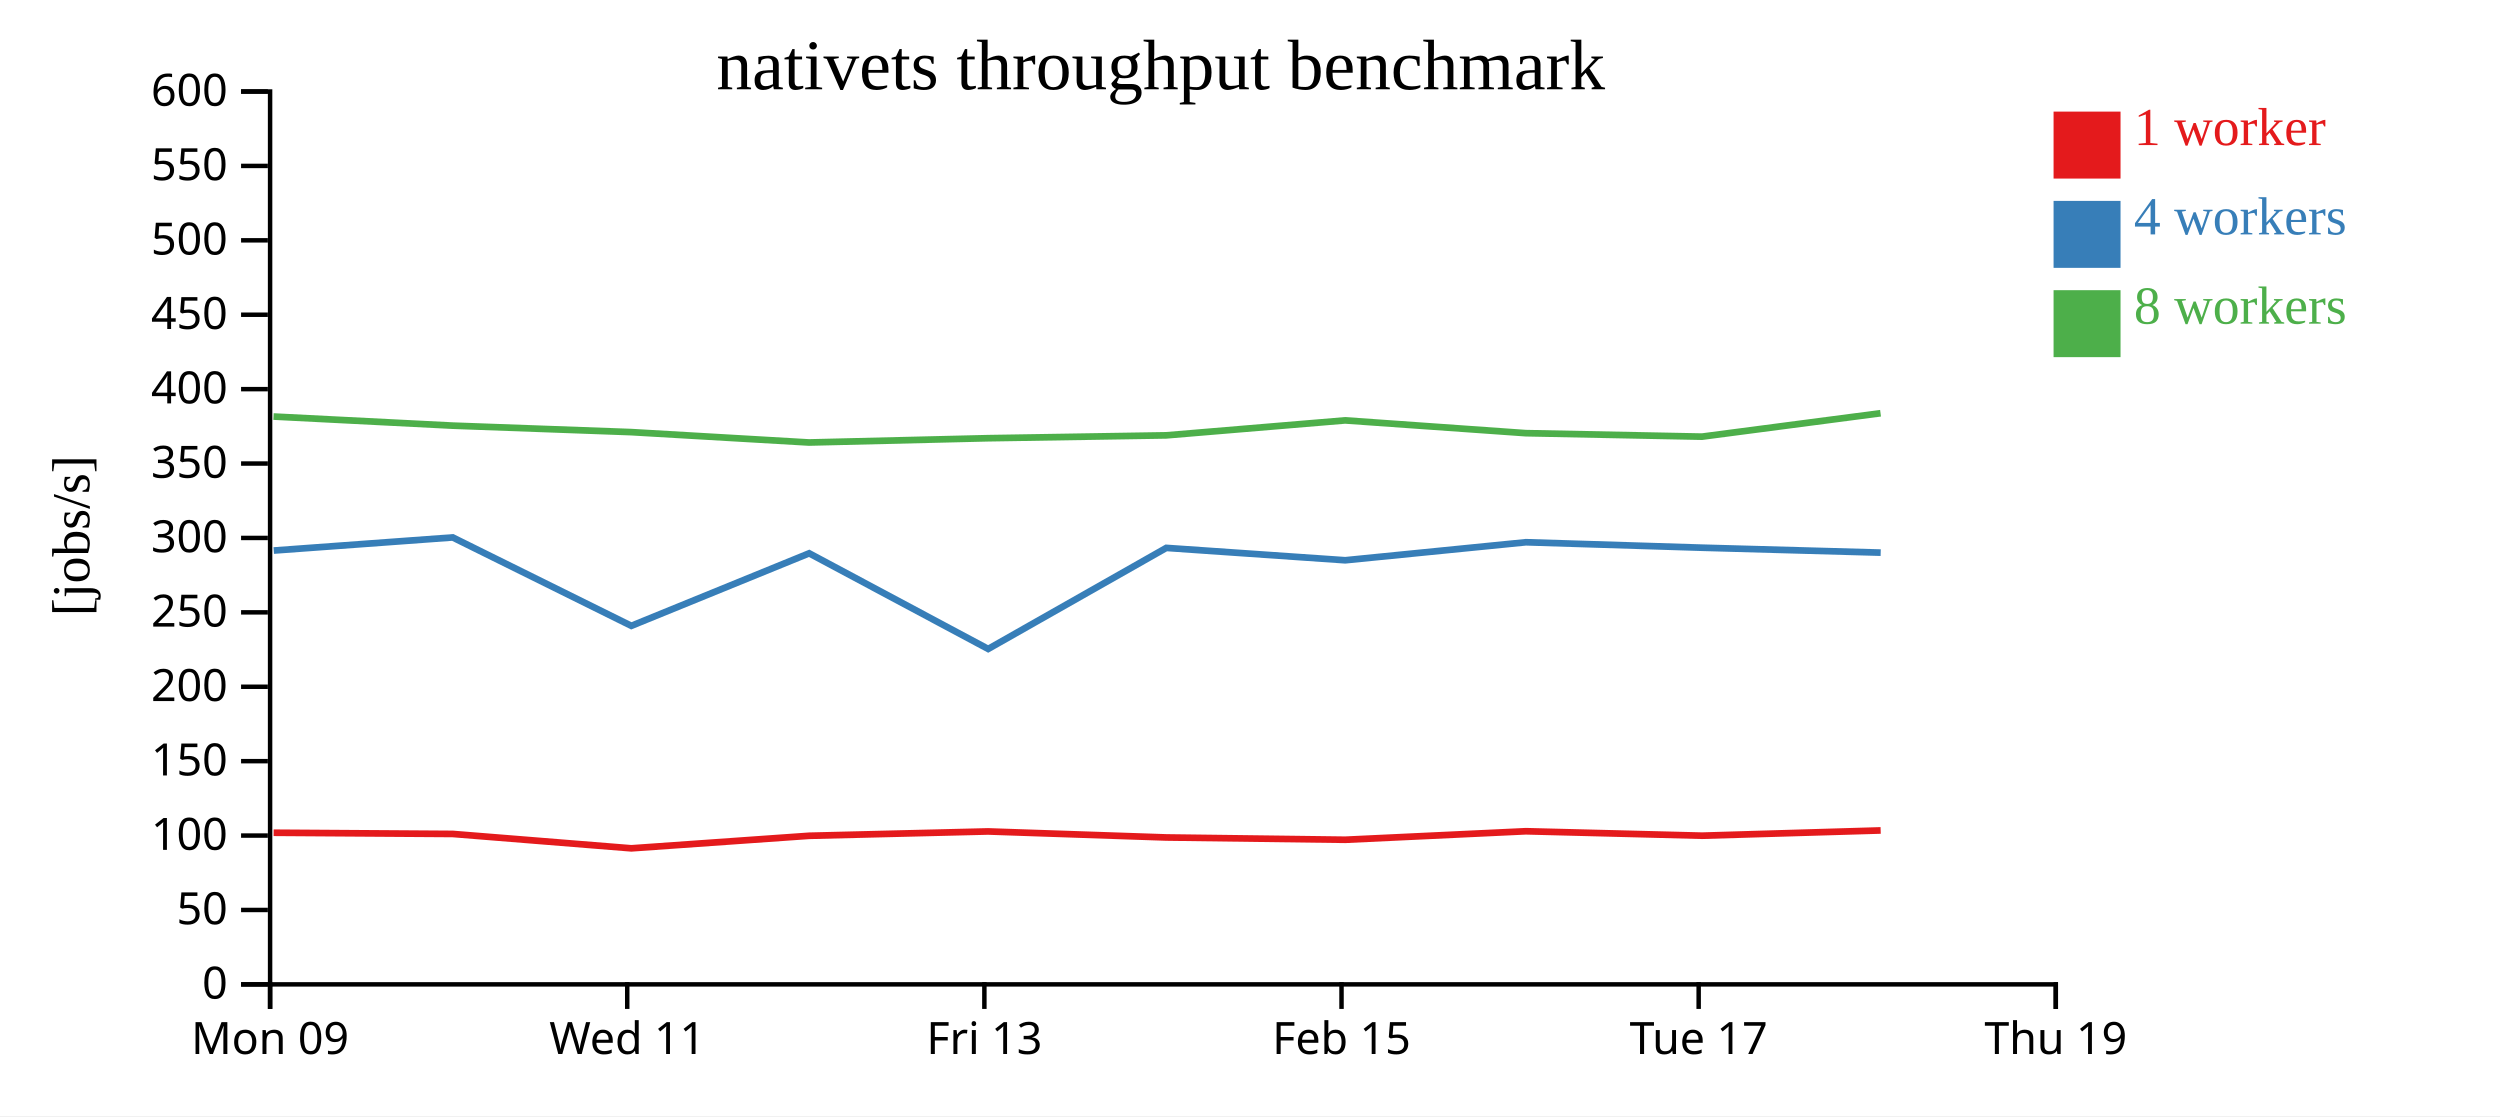
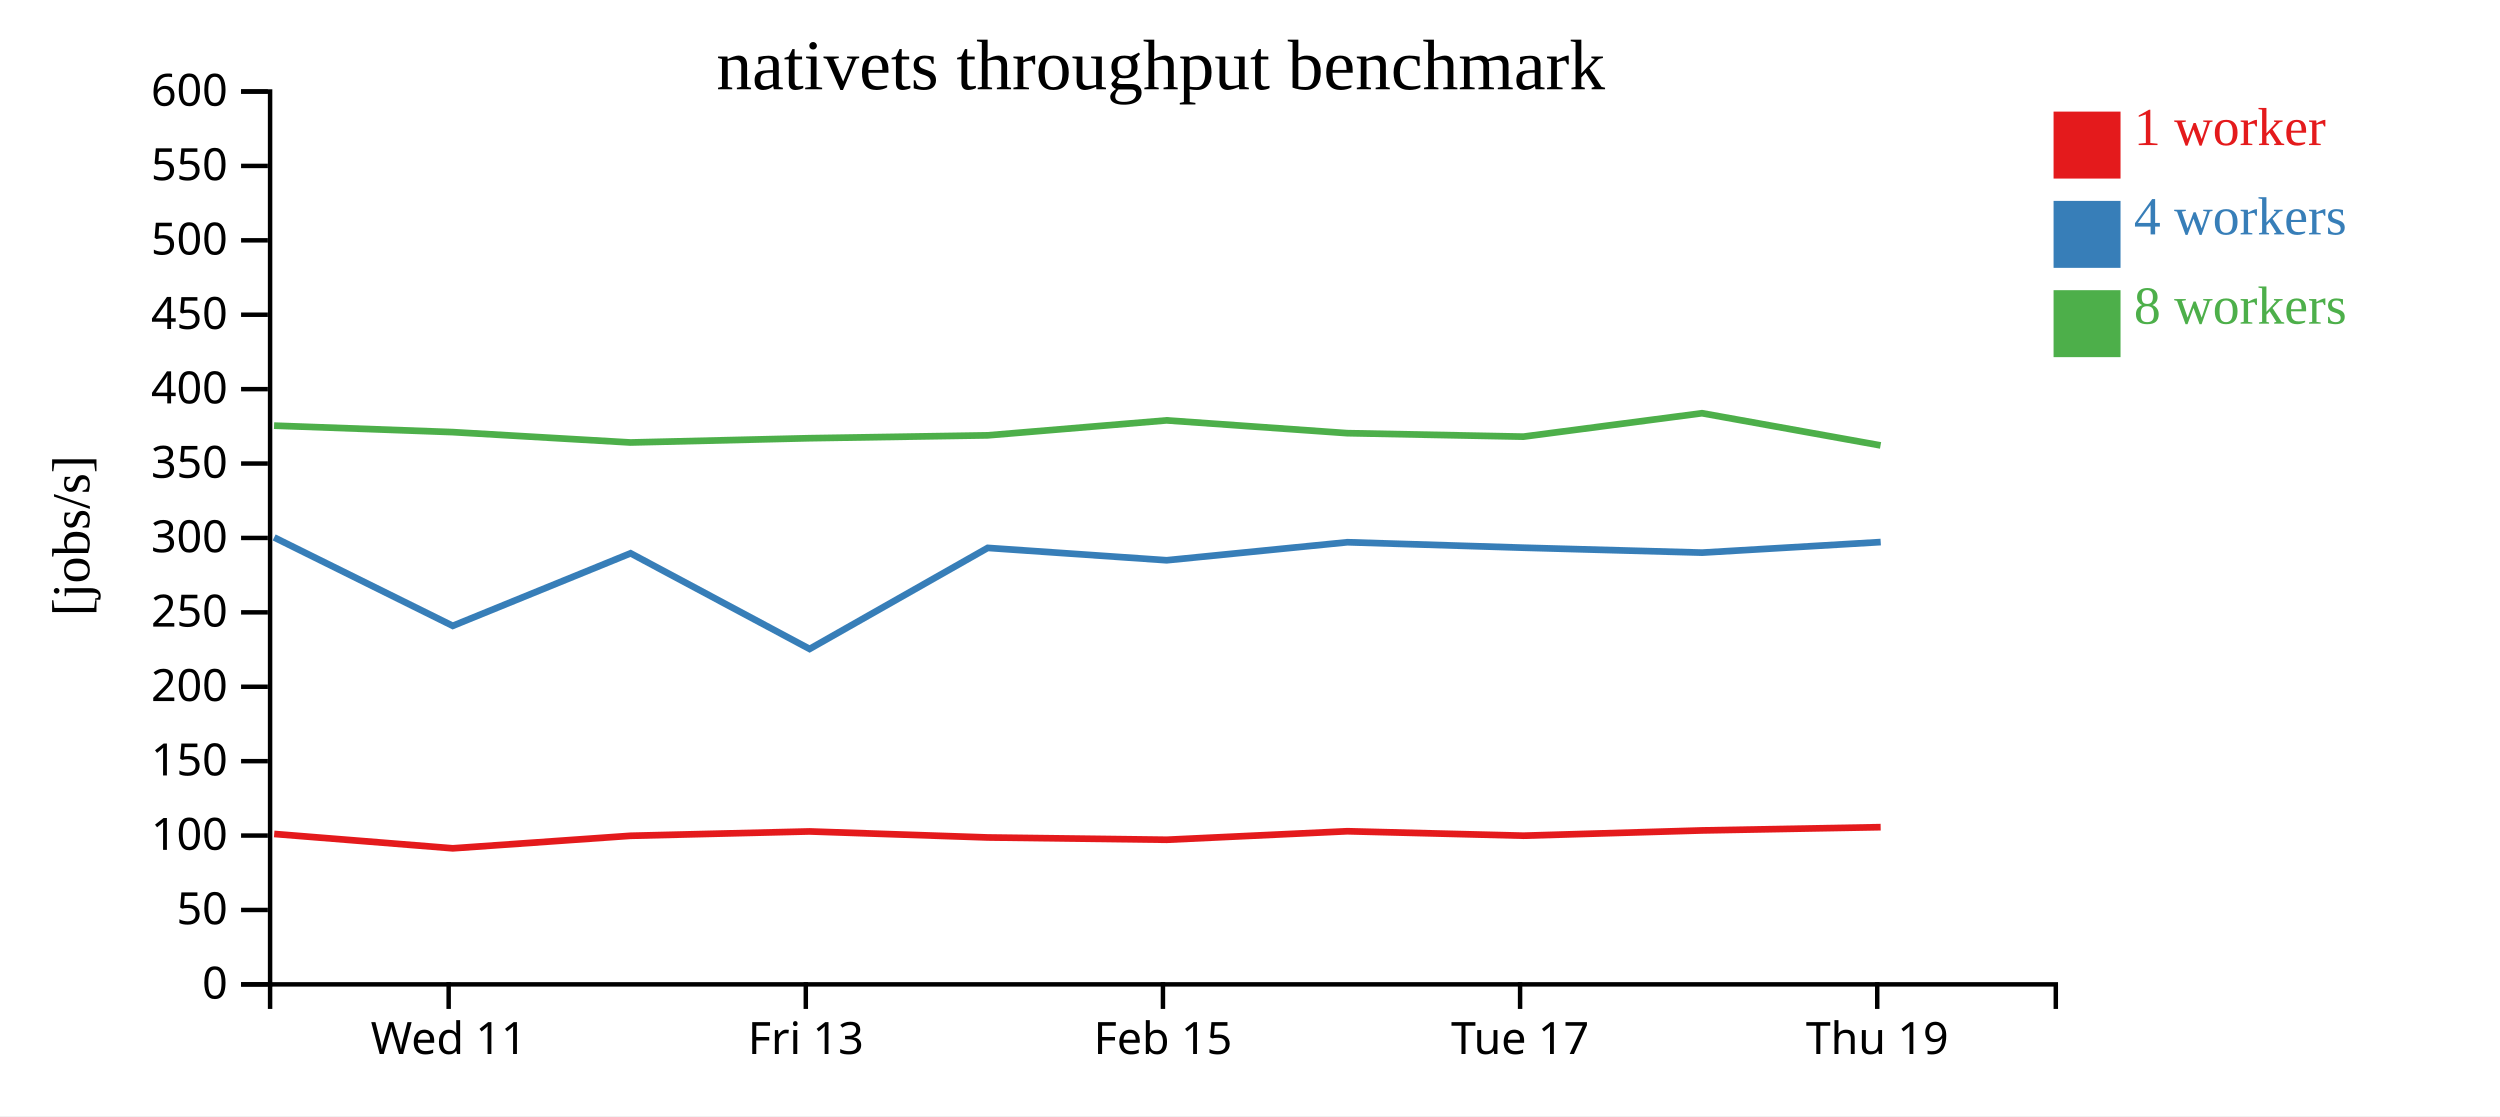
<svg xmlns="http://www.w3.org/2000/svg" width="560" height="250">
  <rect width="100%" height="100%" fill="white" />
  <g transform="translate(60,20)">
    <g transform="translate(0,200)" fill="none" font-size="10" font-family="sans-serif" text-anchor="middle">
      <path class="domain" stroke="currentColor" d="M0.5,6V0.5H400.5V6" />
-       <g class="tick" opacity="1" transform="translate(0.5,0)">
-         <line stroke="currentColor" y2="6" />
-         <text fill="currentColor" y="9" dy="0.71em">Mon 09</text>
-       </g>
-       <g class="tick" opacity="1" transform="translate(80.5,0)">
+       <g class="tick" opacity="1" transform="translate(40.5,0)">
        <line stroke="currentColor" y2="6" />
        <text fill="currentColor" y="9" dy="0.71em">Wed 11</text>
      </g>
-       <g class="tick" opacity="1" transform="translate(160.5,0)">
+       <g class="tick" opacity="1" transform="translate(120.5,0)">
        <line stroke="currentColor" y2="6" />
        <text fill="currentColor" y="9" dy="0.71em">Fri 13</text>
      </g>
-       <g class="tick" opacity="1" transform="translate(240.5,0)">
+       <g class="tick" opacity="1" transform="translate(200.5,0)">
        <line stroke="currentColor" y2="6" />
        <text fill="currentColor" y="9" dy="0.71em">Feb 15</text>
      </g>
-       <g class="tick" opacity="1" transform="translate(320.5,0)">
+       <g class="tick" opacity="1" transform="translate(280.5,0)">
        <line stroke="currentColor" y2="6" />
        <text fill="currentColor" y="9" dy="0.71em">Tue 17</text>
      </g>
-       <g class="tick" opacity="1" transform="translate(400.5,0)">
+       <g class="tick" opacity="1" transform="translate(360.5,0)">
        <line stroke="currentColor" y2="6" />
        <text fill="currentColor" y="9" dy="0.71em">Thu 19</text>
      </g>
    </g>
    <g fill="none" font-size="10" font-family="sans-serif" text-anchor="end">
      <path class="domain" stroke="currentColor" d="M-6,200.5H0.5V0.5H-6" />
      <g class="tick" opacity="1" transform="translate(0,200.5)">
        <line stroke="currentColor" x2="-6" />
        <text fill="currentColor" x="-9" dy="0.32em">0</text>
      </g>
      <g class="tick" opacity="1" transform="translate(0,183.8333)">
        <line stroke="currentColor" x2="-6" />
        <text fill="currentColor" x="-9" dy="0.32em">50</text>
      </g>
      <g class="tick" opacity="1" transform="translate(0,167.1667)">
        <line stroke="currentColor" x2="-6" />
        <text fill="currentColor" x="-9" dy="0.32em">100</text>
      </g>
      <g class="tick" opacity="1" transform="translate(0,150.5)">
        <line stroke="currentColor" x2="-6" />
        <text fill="currentColor" x="-9" dy="0.32em">150</text>
      </g>
      <g class="tick" opacity="1" transform="translate(0,133.8333)">
        <line stroke="currentColor" x2="-6" />
        <text fill="currentColor" x="-9" dy="0.32em">200</text>
      </g>
      <g class="tick" opacity="1" transform="translate(0,117.1667)">
        <line stroke="currentColor" x2="-6" />
        <text fill="currentColor" x="-9" dy="0.32em">250</text>
      </g>
      <g class="tick" opacity="1" transform="translate(0,100.5)">
        <line stroke="currentColor" x2="-6" />
        <text fill="currentColor" x="-9" dy="0.32em">300</text>
      </g>
      <g class="tick" opacity="1" transform="translate(0,83.83333)">
        <line stroke="currentColor" x2="-6" />
        <text fill="currentColor" x="-9" dy="0.32em">350</text>
      </g>
      <g class="tick" opacity="1" transform="translate(0,67.16667)">
        <line stroke="currentColor" x2="-6" />
        <text fill="currentColor" x="-9" dy="0.32em">400</text>
      </g>
      <g class="tick" opacity="1" transform="translate(0,50.5)">
        <line stroke="currentColor" x2="-6" />
        <text fill="currentColor" x="-9" dy="0.32em">450</text>
      </g>
      <g class="tick" opacity="1" transform="translate(0,33.83333)">
        <line stroke="currentColor" x2="-6" />
        <text fill="currentColor" x="-9" dy="0.32em">500</text>
      </g>
      <g class="tick" opacity="1" transform="translate(0,17.16667)">
        <line stroke="currentColor" x2="-6" />
        <text fill="currentColor" x="-9" dy="0.32em">550</text>
      </g>
      <g class="tick" opacity="1" transform="translate(0,0.5)">
        <line stroke="currentColor" x2="-6" />
        <text fill="currentColor" x="-9" dy="0.32em">600</text>
      </g>
    </g>
    <text text-anchor="middle" style="font-size: 12px" transform="rotate(-90)" y="-40" x="-100">[jobs/s]</text>
    <text text-anchor="middle" style="font-size: 16px" y="0" x="200">nativets throughput benchmark</text>
-     <path class="line" fill="none" stroke="#e41a1c" stroke-width="1.5" d="M1.293,166.533L41.419,166.804L81.418,170.025L121.255,167.216L161.321,166.243L201.247,167.592L241.338,168.107L281.797,166.2L321.267,167.196L361.268,166.018" />
-     <path class="line" fill="none" stroke="#377eb8" stroke-width="1.5" d="M1.317,103.321L41.411,100.384L81.416,120.188L121.256,103.939L161.347,125.365L201.253,102.728L241.326,105.5L281.803,101.463L321.261,102.686L361.274,103.791" />
-     <path class="line" fill="none" stroke="#4daf4a" stroke-width="1.5" d="M1.268,73.305L41.388,75.343L81.376,76.794L121.225,79.118L161.291,78.16L201.227,77.519L241.304,74.166L281.773,77.029L321.234,77.81L361.242,72.563" />
+     <path class="line" fill="none" stroke="#e41a1c" stroke-width="1.5" d="M1.419,166.804L41.418,170.025L81.255,167.216L121.321,166.243L161.247,167.592L201.338,168.107L241.797,166.2L281.267,167.196L321.268,166.018L361.268,165.285" />
+     <path class="line" fill="none" stroke="#377eb8" stroke-width="1.5" d="M1.411,100.384L41.416,120.188L81.256,103.939L121.347,125.365L161.253,102.728L201.326,105.5L241.803,101.463L281.261,102.686L321.274,103.791L361.278,101.424" />
+     <path class="line" fill="none" stroke="#4daf4a" stroke-width="1.5" d="M1.388,75.343L41.376,76.794L81.225,79.118L121.291,78.16L161.227,77.519L201.304,74.166L241.773,77.029L281.234,77.81L321.242,72.563L361.245,79.772" />
    <rect class="dot" x="400" y="5" width="15" height="15" style="fill: #e41a1c;" />
    <rect class="dot" x="400" y="25" width="15" height="15" style="fill: #377eb8;" />
    <rect class="dot" x="400" y="45" width="15" height="15" style="fill: #4daf4a;" />
    <text class="label" x="418" y="12.5" style="fill: #e41a1c; alignment-baseline: middle;" text-anchor="left">1 worker</text>
    <text class="label" x="418" y="32.5" style="fill: #377eb8; alignment-baseline: middle;" text-anchor="left">4 workers</text>
    <text class="label" x="418" y="52.5" style="fill: #4daf4a; alignment-baseline: middle;" text-anchor="left">8 workers</text>
  </g>
</svg>
